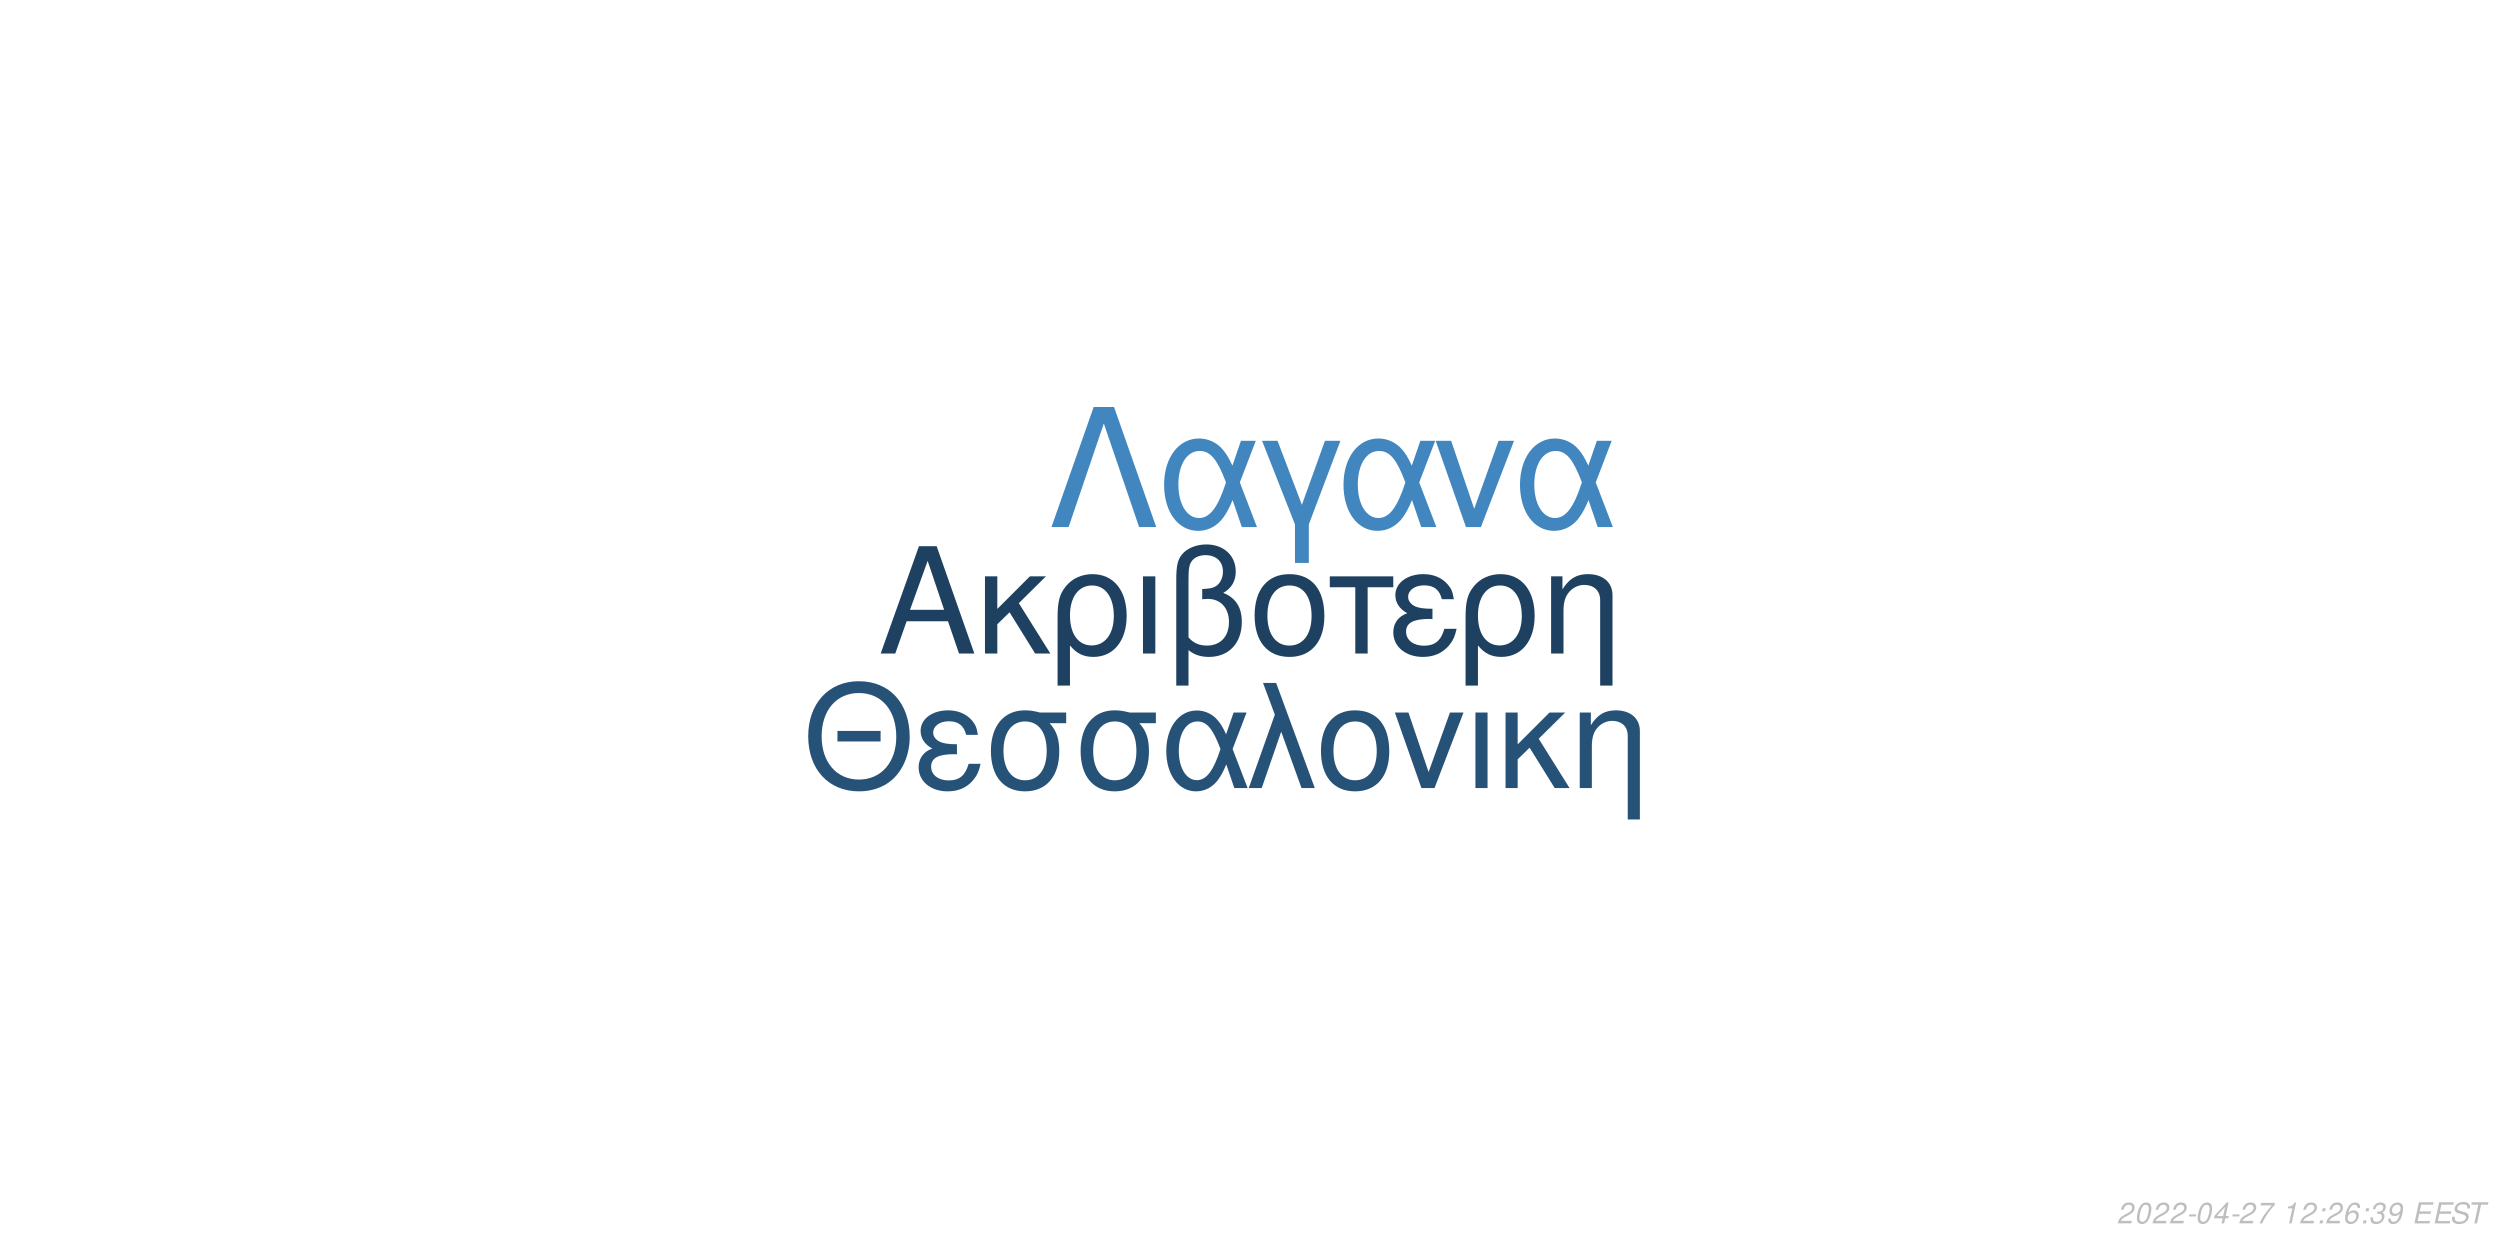
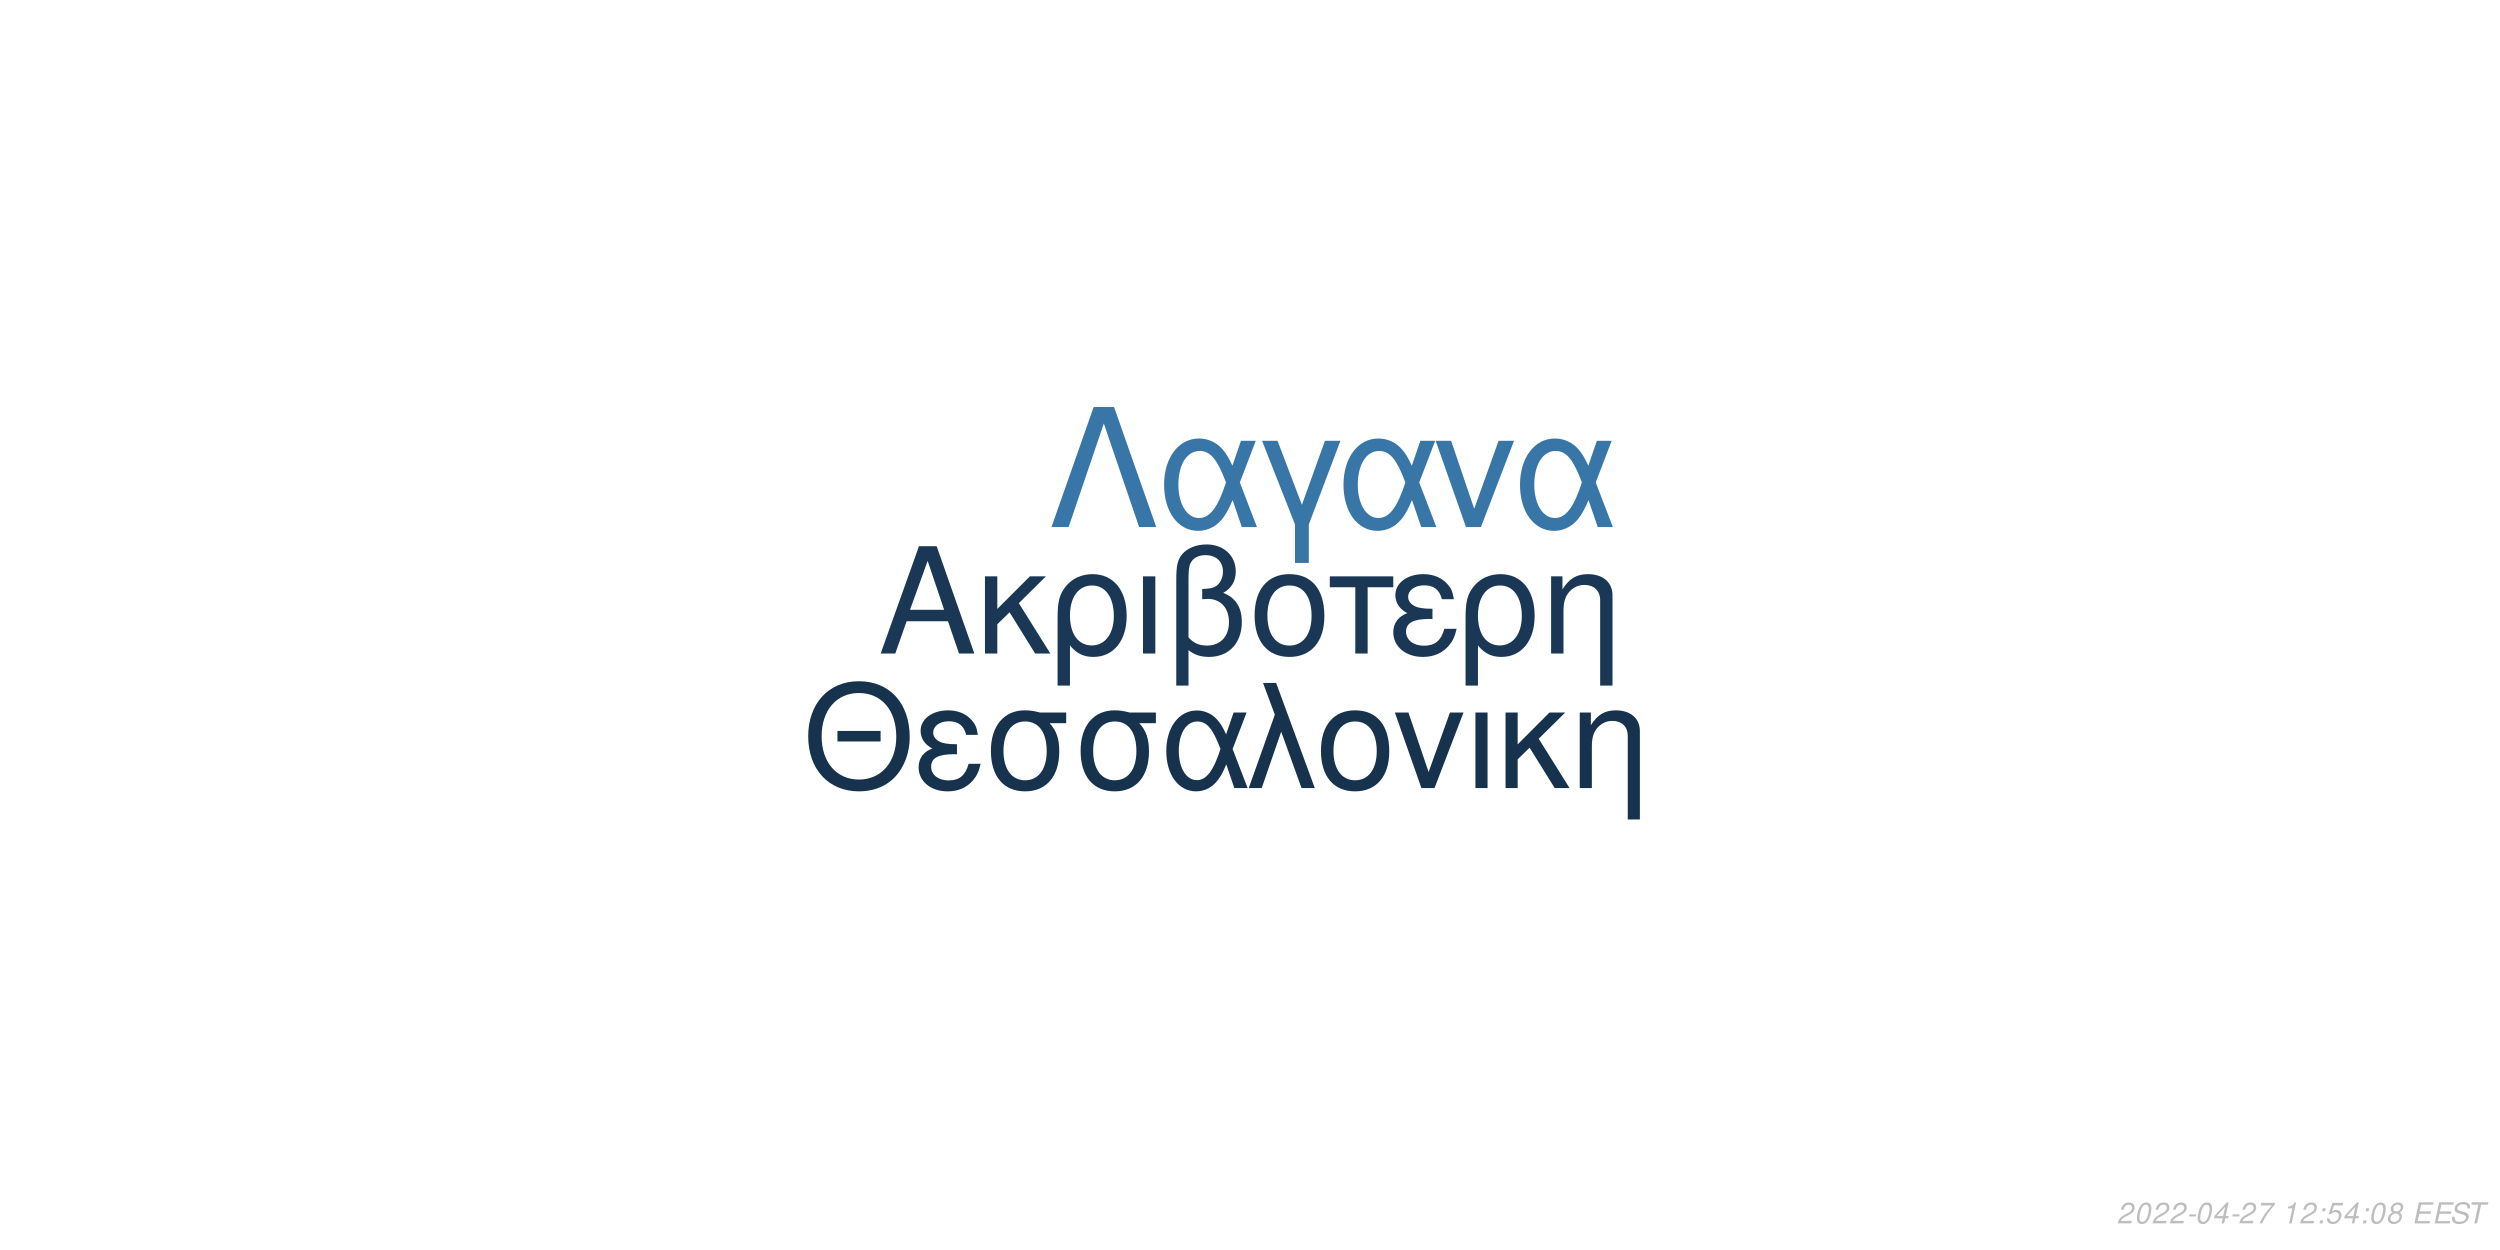
<svg xmlns="http://www.w3.org/2000/svg" xmlns:xlink="http://www.w3.org/1999/xlink" width="864pt" height="432pt" viewBox="0 0 864 432" version="1.1">
  <defs>
    <g>
      <symbol overflow="visible" id="glyph0-0">
        <path style="stroke:none;" d="" />
      </symbol>
      <symbol overflow="visible" id="glyph0-1">
        <path style="stroke:none;" d="M 24.125 -11.141 L 27.938 0 L 33.234 0 L 20.203 -37.094 L 14.094 -37.094 L 0.859 0 L 5.906 0 L 9.828 -11.141 Z M 22.797 -15.109 L 11 -15.109 L 17.094 -32.016 Z M 22.797 -15.109 " />
      </symbol>
      <symbol overflow="visible" id="glyph0-2">
        <path style="stroke:none;" d="M 7.172 -15.422 L 7.172 -26.672 L 2.906 -26.672 L 2.906 0 L 7.172 0 L 7.172 -10.125 L 11.406 -14.25 L 20.25 0 L 25.5 0 L 14.609 -17.406 L 23.969 -26.672 L 18.422 -26.672 Z M 7.172 -15.422 " />
      </symbol>
      <symbol overflow="visible" id="glyph0-3">
        <path style="stroke:none;" d="M 3 11.094 L 7.281 11.094 L 7.281 -2.797 C 9.516 -0.047 11.953 1.172 15.375 1.172 C 22.344 1.172 26.875 -4.422 26.875 -13.031 C 26.875 -21.891 22.297 -27.438 15.062 -27.438 C 11.297 -27.438 7.984 -25.906 5.797 -23.156 C 3.672 -20.516 3 -17.969 3 -12.359 Z M 14.906 -23.516 C 19.547 -23.516 22.438 -19.438 22.438 -12.922 C 22.438 -6.812 19.391 -2.797 14.812 -2.797 C 10.172 -2.797 7.281 -6.766 7.281 -13.125 C 7.281 -19.484 10.234 -23.516 14.906 -23.516 Z M 14.906 -23.516 " />
      </symbol>
      <symbol overflow="visible" id="glyph0-4">
        <path style="stroke:none;" d="M 3.516 0 L 7.781 0 L 7.781 -26.672 L 3.516 -26.672 Z M 3.516 0 " />
      </symbol>
      <symbol overflow="visible" id="glyph0-5">
        <path style="stroke:none;" d="M 4.016 11.094 L 8.25 11.094 L 8.25 -1.172 C 10.172 0.406 12.422 1.172 15.312 1.172 C 22.188 1.172 26.672 -3.609 26.672 -10.891 C 26.672 -15.984 24.578 -19.234 20.25 -20.969 C 23.109 -22.547 24.578 -25.031 24.578 -28.344 C 24.578 -33.844 20.406 -37.703 14.453 -37.703 C 10.938 -37.703 7.734 -36.391 6 -34.25 C 4.484 -32.422 4.016 -30.328 4.016 -25.391 Z M 8.25 -25.656 C 8.25 -29.359 8.5 -30.844 9.469 -32.062 C 10.375 -33.281 12.156 -34 14.094 -34 C 17.812 -34 20.156 -31.812 20.156 -28.297 C 20.156 -25.953 18.984 -23.812 17.297 -23.047 C 16.281 -22.547 15.469 -22.438 12.984 -22.297 L 12.984 -18.781 C 13.734 -18.828 14.344 -18.875 14.969 -18.875 C 19.344 -18.875 22.234 -15.719 22.234 -10.891 C 22.234 -5.906 19.281 -2.75 14.656 -2.75 C 11.953 -2.75 9.922 -3.609 8.25 -5.594 Z M 8.25 -25.656 " />
      </symbol>
      <symbol overflow="visible" id="glyph0-6">
        <path style="stroke:none;" d="M 14.094 -27.438 C 6.562 -27.438 2.094 -22.094 2.094 -13.125 C 2.094 -4.125 6.562 1.172 14.141 1.172 C 21.672 1.172 26.203 -4.172 26.203 -12.922 C 26.203 -22.188 21.828 -27.438 14.094 -27.438 Z M 14.141 -23.516 C 18.938 -23.516 21.781 -19.594 21.781 -12.984 C 21.781 -6.672 18.828 -2.75 14.141 -2.75 C 9.422 -2.75 6.516 -6.672 6.516 -13.125 C 6.516 -19.594 9.422 -23.516 14.141 -23.516 Z M 14.141 -23.516 " />
      </symbol>
      <symbol overflow="visible" id="glyph0-7">
        <path style="stroke:none;" d="M 7.891 0 L 12.156 0 L 12.156 -22.906 L 21.016 -22.906 L 21.016 -26.672 L -0.922 -26.672 L -0.922 -22.906 L 7.891 -22.906 Z M 7.891 0 " />
      </symbol>
      <symbol overflow="visible" id="glyph0-8">
        <path style="stroke:none;" d="M 14.562 -15.469 C 11.344 -15.469 9.562 -15.781 8.297 -16.438 C 6.922 -17.203 6.156 -18.328 6.156 -19.547 C 6.156 -21.891 8.453 -23.562 11.656 -23.562 C 15.062 -23.562 16.953 -22.094 17.812 -18.781 L 21.938 -18.781 C 21.578 -21.266 21.062 -22.5 19.797 -23.922 C 17.812 -26.203 14.906 -27.438 11.453 -27.438 C 5.797 -27.438 1.734 -24.375 1.734 -20.203 C 1.734 -17.609 3.156 -15.375 5.859 -13.938 C 2.797 -12.875 1.016 -10.484 1.016 -7.328 C 1.016 -2.391 5.297 1.172 11.25 1.172 C 14.969 1.172 17.906 -0.109 20.156 -2.641 C 21.578 -4.328 22.297 -5.797 22.906 -8.547 L 18.672 -8.547 C 17.5 -4.422 15.422 -2.703 11.609 -2.703 C 7.938 -2.703 5.438 -4.688 5.438 -7.578 C 5.438 -10.578 7.938 -11.953 13.484 -11.953 C 13.641 -11.953 14.094 -11.953 14.562 -11.906 Z M 14.562 -15.469 " />
      </symbol>
      <symbol overflow="visible" id="glyph0-9">
        <path style="stroke:none;" d="M 3.562 -26.672 L 3.562 0 L 7.844 0 L 7.844 -14.703 C 7.844 -17.906 8.5 -19.891 10.031 -21.531 C 11.406 -22.953 13.188 -23.719 15.062 -23.719 C 18.375 -23.719 20.516 -21.672 20.516 -18.469 L 20.516 11.094 L 24.781 11.094 L 24.781 -20.156 C 24.781 -24.578 21.469 -27.438 16.328 -27.438 C 12.359 -27.438 9.828 -25.906 7.484 -22.188 L 7.484 -26.672 Z M 3.562 -26.672 " />
      </symbol>
      <symbol overflow="visible" id="glyph1-0">
        <path style="stroke:none;" d="" />
      </symbol>
      <symbol overflow="visible" id="glyph1-1">
        <path style="stroke:none;" d="M 26.859 -19.734 L 11.953 -19.734 L 11.953 -16.094 L 26.859 -16.094 Z M 19.328 -36.922 C 8.922 -36.922 1.844 -29.25 1.844 -17.891 C 1.844 -6.484 8.875 1.141 19.391 1.141 C 23.812 1.141 27.703 -0.203 30.641 -2.688 C 34.578 -6.031 36.922 -11.656 36.922 -17.594 C 36.922 -29.297 30 -36.922 19.328 -36.922 Z M 19.328 -32.844 C 27.203 -32.844 32.281 -26.906 32.281 -17.688 C 32.281 -8.922 27.062 -2.938 19.391 -2.938 C 11.609 -2.938 6.484 -8.922 6.484 -17.891 C 6.484 -26.859 11.609 -32.844 19.328 -32.844 Z M 19.328 -32.844 " />
      </symbol>
      <symbol overflow="visible" id="glyph1-2">
        <path style="stroke:none;" d="M 14.25 -15.141 C 11.109 -15.141 9.375 -15.453 8.125 -16.094 C 6.781 -16.844 6.031 -17.938 6.031 -19.141 C 6.031 -21.422 8.266 -23.078 11.406 -23.078 C 14.75 -23.078 16.594 -21.625 17.438 -18.391 L 21.469 -18.391 C 21.125 -20.828 20.625 -22.031 19.391 -23.422 C 17.438 -25.656 14.594 -26.859 11.219 -26.859 C 5.688 -26.859 1.688 -23.875 1.688 -19.781 C 1.688 -17.234 3.094 -15.047 5.734 -13.656 C 2.734 -12.609 1 -10.266 1 -7.172 C 1 -2.344 5.188 1.141 11.016 1.141 C 14.656 1.141 17.547 -0.094 19.734 -2.594 C 21.125 -4.234 21.828 -5.688 22.422 -8.375 L 18.281 -8.375 C 17.141 -4.328 15.094 -2.641 11.359 -2.641 C 7.766 -2.641 5.328 -4.578 5.328 -7.422 C 5.328 -10.359 7.766 -11.703 13.203 -11.703 C 13.359 -11.703 13.797 -11.703 14.25 -11.656 Z M 14.25 -15.141 " />
      </symbol>
      <symbol overflow="visible" id="glyph1-3">
        <path style="stroke:none;" d="M 29 -26.109 L 19.938 -26.109 C 17.594 -26.703 16.438 -26.859 14.703 -26.859 C 7.469 -26.859 2.984 -21.469 2.984 -12.859 C 2.984 -4.031 7.375 1.141 14.797 1.141 C 22.172 1.141 26.609 -4.078 26.609 -12.656 C 26.609 -17.047 25.656 -19.828 23.266 -22.422 L 29 -22.422 Z M 14.797 -23.016 C 19.531 -23.016 22.266 -19.234 22.266 -12.75 C 22.266 -6.531 19.438 -2.688 14.797 -2.688 C 10.172 -2.688 7.328 -6.531 7.328 -12.859 C 7.328 -19.188 10.172 -23.016 14.797 -23.016 Z M 14.797 -23.016 " />
      </symbol>
      <symbol overflow="visible" id="glyph1-4">
        <path style="stroke:none;" d="M 29.344 -26.109 L 24.859 -26.109 L 22.266 -18.578 C 21.125 -21.031 20.484 -22.125 19.328 -23.469 C 17.547 -25.609 14.906 -26.812 12.156 -26.812 C 5.984 -26.812 1.594 -20.984 1.594 -12.812 C 1.594 -4.578 5.828 1.141 11.906 1.141 C 14.953 1.141 17.734 -0.344 19.625 -3.047 C 20.672 -4.531 21.281 -5.688 22.328 -8.172 L 25.109 0 L 29.703 0 L 24.516 -13.5 Z M 20.328 -13.5 C 17.891 -5.922 15.453 -2.734 12.156 -2.734 C 8.516 -2.734 5.922 -6.922 5.922 -12.812 C 5.922 -18.938 8.516 -23.016 12.359 -23.016 C 15.594 -23.016 17.688 -20.531 20.328 -13.5 Z M 20.328 -13.5 " />
      </symbol>
      <symbol overflow="visible" id="glyph1-5">
        <path style="stroke:none;" d="M 1.094 0 L 5.578 0 L 12.312 -19.484 L 19.328 0 L 23.922 0 L 10.562 -36.328 L 6.031 -36.328 L 10.109 -25.359 Z M 1.094 0 " />
      </symbol>
      <symbol overflow="visible" id="glyph1-6">
        <path style="stroke:none;" d="M 13.797 -26.859 C 6.422 -26.859 2.047 -21.625 2.047 -12.859 C 2.047 -4.031 6.422 1.141 13.859 1.141 C 21.234 1.141 25.656 -4.078 25.656 -12.656 C 25.656 -21.719 21.375 -26.859 13.797 -26.859 Z M 13.859 -23.016 C 18.531 -23.016 21.328 -19.188 21.328 -12.703 C 21.328 -6.531 18.438 -2.688 13.859 -2.688 C 9.219 -2.688 6.375 -6.531 6.375 -12.859 C 6.375 -19.188 9.219 -23.016 13.859 -23.016 Z M 13.859 -23.016 " />
      </symbol>
      <symbol overflow="visible" id="glyph1-7">
        <path style="stroke:none;" d="M 14.297 0 L 24.312 -26.109 L 19.625 -26.109 L 12.25 -5.531 L 5.281 -26.109 L 0.594 -26.109 L 9.766 0 Z M 14.297 0 " />
      </symbol>
      <symbol overflow="visible" id="glyph1-8">
        <path style="stroke:none;" d="M 3.438 0 L 7.625 0 L 7.625 -26.109 L 3.438 -26.109 Z M 3.438 0 " />
      </symbol>
      <symbol overflow="visible" id="glyph1-9">
        <path style="stroke:none;" d="M 7.031 -15.094 L 7.031 -26.109 L 2.844 -26.109 L 2.844 0 L 7.031 0 L 7.031 -9.922 L 11.156 -13.953 L 19.828 0 L 24.969 0 L 14.297 -17.047 L 23.469 -26.109 L 18.031 -26.109 Z M 7.031 -15.094 " />
      </symbol>
      <symbol overflow="visible" id="glyph1-10">
        <path style="stroke:none;" d="M 3.484 -26.109 L 3.484 0 L 7.672 0 L 7.672 -14.406 C 7.672 -17.547 8.328 -19.484 9.812 -21.078 C 11.156 -22.469 12.906 -23.219 14.75 -23.219 C 17.984 -23.219 20.078 -21.234 20.078 -18.094 L 20.078 10.859 L 24.266 10.859 L 24.266 -19.734 C 24.266 -24.062 21.031 -26.859 16 -26.859 C 12.109 -26.859 9.609 -25.359 7.328 -21.719 L 7.328 -26.109 Z M 3.484 -26.109 " />
      </symbol>
      <symbol overflow="visible" id="glyph2-0">
        <path style="stroke:none;" d="" />
      </symbol>
      <symbol overflow="visible" id="glyph2-1">
        <path style="stroke:none;" d="M 22.531 -41.484 L 15.484 -41.484 L 0.906 0 L 6.828 0 L 19 -35.797 L 31.188 0 L 37.109 0 Z M 22.531 -41.484 " />
      </symbol>
      <symbol overflow="visible" id="glyph2-2">
        <path style="stroke:none;" d="M 33.516 -29.812 L 28.391 -29.812 L 25.438 -21.219 C 24.125 -24.016 23.391 -25.266 22.078 -26.797 C 20.031 -29.25 17.016 -30.609 13.891 -30.609 C 6.828 -30.609 1.828 -23.953 1.828 -14.625 C 1.828 -5.234 6.656 1.312 13.594 1.312 C 17.078 1.312 20.266 -0.391 22.422 -3.469 C 23.609 -5.172 24.297 -6.484 25.5 -9.328 L 28.688 0 L 33.922 0 L 28 -15.422 Z M 23.219 -15.422 C 20.422 -6.766 17.641 -3.125 13.891 -3.125 C 9.734 -3.125 6.766 -7.906 6.766 -14.625 C 6.766 -21.625 9.734 -26.297 14.109 -26.297 C 17.812 -26.297 20.203 -23.453 23.219 -15.422 Z M 23.219 -15.422 " />
      </symbol>
      <symbol overflow="visible" id="glyph2-3">
        <path style="stroke:none;" d="M 12.062 12.406 L 16.844 12.406 L 16.844 -0.906 L 27.766 -29.812 L 22.422 -29.812 L 14.453 -7.688 L 6.031 -29.812 L 0.688 -29.812 L 12.062 -0.906 Z M 12.062 12.406 " />
      </symbol>
      <symbol overflow="visible" id="glyph2-4">
        <path style="stroke:none;" d="M 16.328 0 L 27.766 -29.812 L 22.422 -29.812 L 14 -6.312 L 6.031 -29.812 L 0.688 -29.812 L 11.156 0 Z M 16.328 0 " />
      </symbol>
      <symbol overflow="visible" id="glyph3-0">
        <path style="stroke:none;" d="" />
      </symbol>
      <symbol overflow="visible" id="glyph3-1">
        <path style="stroke:none;" d="M 5.234 -0.875 L 1.469 -0.875 C 1.641 -1.375 2.203 -1.891 3.109 -2.344 L 4.234 -2.938 C 5.562 -3.625 6.219 -4.469 6.219 -5.484 C 6.219 -5.938 6.062 -6.359 5.797 -6.656 C 5.469 -7.047 4.984 -7.234 4.312 -7.234 C 2.766 -7.234 1.891 -6.453 1.484 -4.734 L 2.375 -4.734 C 2.484 -5.188 2.609 -5.484 2.797 -5.75 C 3.094 -6.203 3.609 -6.453 4.188 -6.453 C 4.891 -6.453 5.344 -6.031 5.344 -5.375 C 5.344 -4.703 4.859 -4.094 4.016 -3.656 L 2.984 -3.125 C 1.234 -2.188 0.797 -1.656 0.344 -0.016 L 5.047 -0.016 Z M 5.234 -0.875 " />
      </symbol>
      <symbol overflow="visible" id="glyph3-2">
        <path style="stroke:none;" d="M 4.203 -7.234 C 3.375 -7.234 2.688 -6.812 2.125 -5.984 C 1.484 -5.047 0.984 -3.188 0.984 -1.734 C 0.984 -1.109 1.172 -0.562 1.484 -0.266 C 1.797 0.047 2.281 0.234 2.766 0.234 C 3.625 0.234 4.281 -0.156 4.859 -1.016 C 5.516 -1.953 6 -3.797 6 -5.266 C 6 -6.5 5.328 -7.234 4.203 -7.234 Z M 4.094 -6.453 C 4.734 -6.453 5.125 -5.984 5.125 -5.156 C 5.125 -4.203 4.781 -2.625 4.406 -1.812 C 3.984 -0.938 3.516 -0.547 2.875 -0.547 C 2.25 -0.547 1.875 -1.031 1.875 -1.828 C 1.875 -2.797 2.203 -4.344 2.594 -5.203 C 2.984 -6.047 3.453 -6.453 4.094 -6.453 Z M 4.094 -6.453 " />
      </symbol>
      <symbol overflow="visible" id="glyph3-3">
        <path style="stroke:none;" d="M 3.516 -3.125 L 1.125 -3.125 L 0.969 -2.406 L 3.359 -2.406 Z M 3.516 -3.125 " />
      </symbol>
      <symbol overflow="visible" id="glyph3-4">
        <path style="stroke:none;" d="M 3.625 -1.75 L 3.266 0 L 4.141 0 L 4.516 -1.75 L 5.562 -1.75 L 5.734 -2.531 L 4.688 -2.531 L 5.688 -7.234 L 5.016 -7.234 L 0.844 -2.672 L 0.641 -1.75 Z M 3.797 -2.531 L 1.594 -2.531 L 4.469 -5.703 Z M 3.797 -2.531 " />
      </symbol>
      <symbol overflow="visible" id="glyph3-5">
        <path style="stroke:none;" d="M 6.703 -7.094 L 1.953 -7.094 L 1.766 -6.219 L 5.594 -6.219 C 3.344 -3.688 2.266 -2.109 1.375 0 L 2.344 0 C 3.031 -1.906 4.828 -4.594 6.547 -6.281 Z M 6.703 -7.094 " />
      </symbol>
      <symbol overflow="visible" id="glyph3-6">
        <path style="stroke:none;" d="" />
      </symbol>
      <symbol overflow="visible" id="glyph3-7">
        <path style="stroke:none;" d="M 3.703 -5.188 L 2.594 0 L 3.469 0 L 5.016 -7.234 L 4.438 -7.234 C 3.906 -6.156 3.688 -6.016 2.234 -5.812 L 2.109 -5.188 Z M 3.703 -5.188 " />
      </symbol>
      <symbol overflow="visible" id="glyph3-8">
        <path style="stroke:none;" d="M 2.359 -1.031 L 1.312 -1.031 L 1.094 0 L 2.141 0 Z M 3.266 -5.234 L 2.219 -5.234 L 2 -4.203 L 3.047 -4.203 Z M 3.266 -5.234 " />
      </symbol>
      <symbol overflow="visible" id="glyph3-9">
-         <path style="stroke:none;" d="M 6.125 -5.344 L 6.141 -5.625 C 6.141 -6.609 5.453 -7.234 4.391 -7.234 C 3.438 -7.234 2.641 -6.719 2.016 -5.703 C 1.422 -4.781 0.938 -2.953 0.938 -1.688 C 0.938 -0.516 1.688 0.234 2.859 0.234 C 3.703 0.234 4.438 -0.156 5 -0.875 C 5.406 -1.422 5.672 -2.156 5.672 -2.766 C 5.672 -3.812 4.969 -4.5 3.906 -4.5 C 3.234 -4.5 2.672 -4.234 2.094 -3.625 C 2.406 -5.375 3.234 -6.453 4.25 -6.453 C 4.703 -6.453 5.062 -6.234 5.172 -5.844 C 5.203 -5.719 5.234 -5.578 5.25 -5.344 Z M 3.656 -3.734 C 4.344 -3.734 4.797 -3.281 4.797 -2.625 C 4.797 -1.469 3.984 -0.547 2.984 -0.547 C 2.297 -0.547 1.812 -1.047 1.812 -1.766 C 1.812 -2.859 2.625 -3.734 3.656 -3.734 Z M 3.656 -3.734 " />
+         <path style="stroke:none;" d="M 6.297 -7.094 L 2.594 -7.094 L 1.234 -3.234 L 2.047 -3.234 C 2.656 -3.766 2.938 -3.906 3.531 -3.906 C 4.328 -3.906 4.797 -3.453 4.797 -2.688 C 4.797 -1.438 3.969 -0.547 2.828 -0.547 C 2.031 -0.547 1.609 -0.938 1.578 -1.734 L 0.703 -1.734 L 0.703 -1.516 C 0.703 -0.938 0.844 -0.547 1.188 -0.266 C 1.562 0.062 2.078 0.234 2.703 0.234 C 3.656 0.234 4.391 -0.156 4.984 -0.922 C 5.422 -1.5 5.672 -2.234 5.672 -2.953 C 5.672 -4 4.938 -4.672 3.812 -4.672 C 3.328 -4.672 2.906 -4.547 2.406 -4.234 L 3.109 -6.219 L 6.109 -6.219 Z M 6.297 -7.094 " />
      </symbol>
      <symbol overflow="visible" id="glyph3-10">
-         <path style="stroke:none;" d="M 2.922 -3.312 C 3.125 -3.344 3.234 -3.344 3.375 -3.344 C 4.203 -3.344 4.688 -3 4.688 -2.406 C 4.688 -1.312 3.906 -0.547 2.781 -0.547 C 2.047 -0.547 1.594 -0.938 1.594 -1.562 C 1.594 -1.719 1.609 -1.844 1.656 -2.094 L 0.766 -2.094 C 0.734 -1.797 0.719 -1.641 0.719 -1.469 C 0.719 -0.375 1.406 0.234 2.641 0.234 C 3.547 0.234 4.297 -0.078 4.812 -0.656 C 5.266 -1.156 5.562 -1.875 5.562 -2.547 C 5.562 -3.125 5.344 -3.453 4.797 -3.734 C 5.641 -4.234 6.016 -4.844 6.016 -5.734 C 6.016 -6.656 5.312 -7.234 4.203 -7.234 C 3.375 -7.234 2.672 -6.938 2.188 -6.375 C 1.891 -6.031 1.703 -5.641 1.516 -4.906 L 2.391 -4.906 C 2.5 -5.359 2.594 -5.594 2.734 -5.812 C 3.047 -6.234 3.516 -6.453 4.078 -6.453 C 4.734 -6.453 5.141 -6.125 5.141 -5.578 C 5.141 -5.188 5.016 -4.797 4.797 -4.547 C 4.516 -4.234 4 -4.062 3.266 -4.062 L 3.078 -4.062 Z M 2.922 -3.312 " />
+         <path style="stroke:none;" d="M 4.766 -3.797 C 5.078 -3.969 5.234 -4.078 5.438 -4.234 C 5.812 -4.594 6.062 -5.172 6.062 -5.734 C 6.062 -6.625 5.344 -7.234 4.266 -7.234 C 2.812 -7.234 1.703 -6.219 1.703 -4.875 C 1.703 -4.406 1.875 -4.125 2.359 -3.812 C 1.297 -3.312 0.75 -2.516 0.75 -1.469 C 0.75 -0.438 1.547 0.234 2.812 0.234 C 3.656 0.234 4.359 -0.094 4.938 -0.734 C 5.359 -1.234 5.609 -1.859 5.609 -2.438 C 5.609 -3.047 5.312 -3.516 4.766 -3.797 Z M 4.109 -6.453 C 4.797 -6.453 5.188 -6.125 5.188 -5.578 C 5.188 -5.266 5.062 -4.922 4.859 -4.672 C 4.562 -4.312 4.188 -4.156 3.656 -4.156 C 2.984 -4.156 2.594 -4.453 2.594 -4.984 C 2.594 -5.859 3.203 -6.453 4.109 -6.453 Z M 3.453 -3.406 C 4.234 -3.406 4.734 -2.984 4.734 -2.312 C 4.734 -1.312 3.922 -0.547 2.875 -0.547 C 2.125 -0.547 1.625 -0.969 1.625 -1.625 C 1.625 -2.609 2.438 -3.406 3.453 -3.406 Z M 3.453 -3.406 " />
      </symbol>
      <symbol overflow="visible" id="glyph3-11">
-         <path style="stroke:none;" d="M 0.844 -1.656 C 0.844 -1.547 0.844 -1.438 0.844 -1.375 C 0.844 -0.406 1.531 0.234 2.578 0.234 C 3.203 0.234 3.766 0.016 4.297 -0.438 C 4.938 -1 5.312 -1.656 5.594 -2.719 C 5.844 -3.672 6.016 -4.766 6.016 -5.375 C 6.016 -5.844 5.844 -6.328 5.547 -6.656 C 5.203 -7.031 4.703 -7.234 4.062 -7.234 C 2.516 -7.234 1.297 -5.938 1.297 -4.266 C 1.297 -3.203 1.984 -2.547 3.047 -2.547 C 3.484 -2.547 3.953 -2.672 4.281 -2.891 C 4.406 -2.984 4.547 -3.078 4.828 -3.344 C 4.438 -1.484 3.703 -0.547 2.703 -0.547 C 2.109 -0.547 1.719 -0.938 1.719 -1.547 L 1.719 -1.656 Z M 3.953 -6.453 C 4.625 -6.453 5.141 -5.953 5.141 -5.281 C 5.141 -4.188 4.312 -3.312 3.297 -3.312 C 2.594 -3.312 2.172 -3.734 2.172 -4.453 C 2.172 -5.562 2.984 -6.453 3.953 -6.453 Z M 3.953 -6.453 " />
+         <path style="stroke:none;" d="M 2.547 -3.312 L 6.5 -3.312 L 6.688 -4.141 L 2.719 -4.141 L 3.219 -6.469 L 7.344 -6.469 L 7.516 -7.297 L 2.453 -7.297 L 0.906 0 L 6.125 0 L 6.297 -0.812 L 2.016 -0.812 Z M 2.547 -3.312 " />
      </symbol>
      <symbol overflow="visible" id="glyph3-12">
-         <path style="stroke:none;" d="M 2.547 -3.312 L 6.5 -3.312 L 6.688 -4.141 L 2.719 -4.141 L 3.219 -6.469 L 7.344 -6.469 L 7.516 -7.297 L 2.453 -7.297 L 0.906 0 L 6.125 0 L 6.297 -0.812 L 2.016 -0.812 Z M 2.547 -3.312 " />
+         <path style="stroke:none;" d="M 7.062 -5.156 C 7.125 -5.438 7.141 -5.562 7.141 -5.703 C 7.141 -6.156 6.938 -6.594 6.594 -6.891 C 6.188 -7.25 5.656 -7.406 4.875 -7.406 C 3.844 -7.406 3.047 -7.125 2.5 -6.562 C 2.094 -6.141 1.781 -5.438 1.781 -4.922 C 1.781 -4.297 2.219 -3.766 2.891 -3.562 L 4.594 -3.094 C 5.406 -2.859 5.734 -2.578 5.734 -2.094 C 5.734 -1.781 5.547 -1.406 5.266 -1.141 C 4.844 -0.766 4.266 -0.578 3.453 -0.578 C 2.328 -0.578 1.812 -0.984 1.812 -1.906 C 1.812 -2.047 1.812 -2.125 1.844 -2.312 L 0.984 -2.312 C 0.906 -2.062 0.891 -1.906 0.891 -1.688 C 0.891 -0.484 1.797 0.234 3.297 0.234 C 4.359 0.234 5.234 -0.062 5.812 -0.609 C 6.344 -1.078 6.688 -1.797 6.688 -2.375 C 6.688 -2.641 6.609 -2.906 6.453 -3.156 C 6.234 -3.5 5.938 -3.703 5.469 -3.828 L 3.75 -4.312 C 2.984 -4.547 2.734 -4.734 2.734 -5.188 C 2.734 -5.547 2.875 -5.844 3.188 -6.109 C 3.547 -6.438 4.031 -6.594 4.703 -6.594 C 5.266 -6.594 5.688 -6.484 5.906 -6.297 C 6.094 -6.125 6.219 -5.797 6.219 -5.516 C 6.219 -5.422 6.203 -5.344 6.188 -5.156 Z M 7.062 -5.156 " />
      </symbol>
      <symbol overflow="visible" id="glyph3-13">
-         <path style="stroke:none;" d="M 7.062 -5.156 C 7.125 -5.438 7.141 -5.562 7.141 -5.703 C 7.141 -6.156 6.938 -6.594 6.594 -6.891 C 6.188 -7.25 5.656 -7.406 4.875 -7.406 C 3.844 -7.406 3.047 -7.125 2.5 -6.562 C 2.094 -6.141 1.781 -5.438 1.781 -4.922 C 1.781 -4.297 2.219 -3.766 2.891 -3.562 L 4.594 -3.094 C 5.406 -2.859 5.734 -2.578 5.734 -2.094 C 5.734 -1.781 5.547 -1.406 5.266 -1.141 C 4.844 -0.766 4.266 -0.578 3.453 -0.578 C 2.328 -0.578 1.812 -0.984 1.812 -1.906 C 1.812 -2.047 1.812 -2.125 1.844 -2.312 L 0.984 -2.312 C 0.906 -2.062 0.891 -1.906 0.891 -1.688 C 0.891 -0.484 1.797 0.234 3.297 0.234 C 4.359 0.234 5.234 -0.062 5.812 -0.609 C 6.344 -1.078 6.688 -1.797 6.688 -2.375 C 6.688 -2.641 6.609 -2.906 6.453 -3.156 C 6.234 -3.5 5.938 -3.703 5.469 -3.828 L 3.75 -4.312 C 2.984 -4.547 2.734 -4.734 2.734 -5.188 C 2.734 -5.547 2.875 -5.844 3.188 -6.109 C 3.547 -6.438 4.031 -6.594 4.703 -6.594 C 5.266 -6.594 5.688 -6.484 5.906 -6.297 C 6.094 -6.125 6.219 -5.797 6.219 -5.516 C 6.219 -5.422 6.203 -5.344 6.188 -5.156 Z M 7.062 -5.156 " />
-       </symbol>
-       <symbol overflow="visible" id="glyph3-14">
        <path style="stroke:none;" d="M 4.938 -6.469 L 7.312 -6.469 L 7.484 -7.297 L 1.75 -7.297 L 1.578 -6.469 L 3.984 -6.469 L 2.609 0 L 3.547 0 Z M 4.938 -6.469 " />
      </symbol>
    </g>
  </defs>
  <g id="surface1">
    <rect x="0" y="0" width="864" height="432" style="fill:rgb(100%,100%,100%);fill-opacity:1;stroke:none;" />
-     <g style="fill:rgb(11.765%,25.49%,38.039%);fill-opacity:1;">
+     <g style="fill:rgb(10.196%,21.961%,33.333%);fill-opacity:1;">
      <use xlink:href="#glyph0-1" x="303.5" y="225.861" />
      <use xlink:href="#glyph0-2" x="337.5" y="225.861" />
      <use xlink:href="#glyph0-3" x="362.5" y="225.861" />
      <use xlink:href="#glyph0-4" x="391.5" y="225.861" />
      <use xlink:href="#glyph0-5" x="402.5" y="225.861" />
      <use xlink:href="#glyph0-6" x="431.5" y="225.861" />
      <use xlink:href="#glyph0-7" x="460.5" y="225.861" />
      <use xlink:href="#glyph0-8" x="480.5" y="225.861" />
      <use xlink:href="#glyph0-3" x="503.5" y="225.861" />
      <use xlink:href="#glyph0-9" x="532.5" y="225.861" />
    </g>
-     <g style="fill:rgb(15.294%,32.157%,47.059%);fill-opacity:1;">
+     <g style="fill:rgb(8.627%,19.608%,29.804%);fill-opacity:1;">
      <use xlink:href="#glyph1-1" x="277.473" y="272.354" />
      <use xlink:href="#glyph1-2" x="316.473" y="272.354" />
      <use xlink:href="#glyph1-3" x="339.473" y="272.354" />
      <use xlink:href="#glyph1-3" x="370.473" y="272.354" />
      <use xlink:href="#glyph1-4" x="401.473" y="272.354" />
      <use xlink:href="#glyph1-5" x="430.473" y="272.354" />
      <use xlink:href="#glyph1-6" x="454.473" y="272.354" />
      <use xlink:href="#glyph1-7" x="481.473" y="272.354" />
      <use xlink:href="#glyph1-8" x="506.473" y="272.354" />
      <use xlink:href="#glyph1-9" x="517.473" y="272.354" />
      <use xlink:href="#glyph1-10" x="542.473" y="272.354" />
    </g>
-     <g style="fill:rgb(25.49%,52.549%,74.51%);fill-opacity:1;">
+     <g style="fill:rgb(21.961%,46.275%,65.49%);fill-opacity:1;">
      <use xlink:href="#glyph2-1" x="362.484" y="182.152" />
      <use xlink:href="#glyph2-2" x="400.484" y="182.152" />
      <use xlink:href="#glyph2-3" x="435.484" y="182.152" />
      <use xlink:href="#glyph2-2" x="462.484" y="182.152" />
      <use xlink:href="#glyph2-4" x="495.484" y="182.152" />
      <use xlink:href="#glyph2-2" x="523.484" y="182.152" />
    </g>
    <g style="fill:rgb(74.51%,74.51%,74.51%);fill-opacity:1;">
      <use xlink:href="#glyph3-1" x="731.52" y="422.81" />
      <use xlink:href="#glyph3-2" x="737.52" y="422.81" />
      <use xlink:href="#glyph3-1" x="743.52" y="422.81" />
      <use xlink:href="#glyph3-1" x="749.52" y="422.81" />
      <use xlink:href="#glyph3-3" x="755.52" y="422.81" />
      <use xlink:href="#glyph3-2" x="758.52" y="422.81" />
      <use xlink:href="#glyph3-4" x="764.52" y="422.81" />
      <use xlink:href="#glyph3-3" x="770.52" y="422.81" />
      <use xlink:href="#glyph3-1" x="773.52" y="422.81" />
      <use xlink:href="#glyph3-5" x="779.52" y="422.81" />
      <use xlink:href="#glyph3-6" x="785.52" y="422.81" />
      <use xlink:href="#glyph3-7" x="788.52" y="422.81" />
      <use xlink:href="#glyph3-1" x="794.52" y="422.81" />
      <use xlink:href="#glyph3-8" x="800.52" y="422.81" />
-       <use xlink:href="#glyph3-1" x="803.52" y="422.81" />
-       <use xlink:href="#glyph3-9" x="809.52" y="422.81" />
+       <use xlink:href="#glyph3-9" x="803.52" y="422.81" />
+       <use xlink:href="#glyph3-4" x="809.52" y="422.81" />
      <use xlink:href="#glyph3-8" x="815.52" y="422.81" />
-       <use xlink:href="#glyph3-10" x="818.52" y="422.81" />
-       <use xlink:href="#glyph3-11" x="824.52" y="422.81" />
+       <use xlink:href="#glyph3-2" x="818.52" y="422.81" />
+       <use xlink:href="#glyph3-10" x="824.52" y="422.81" />
      <use xlink:href="#glyph3-6" x="830.52" y="422.81" />
-       <use xlink:href="#glyph3-12" x="833.52" y="422.81" />
-       <use xlink:href="#glyph3-12" x="840.52" y="422.81" />
-       <use xlink:href="#glyph3-13" x="846.52" y="422.81" />
-       <use xlink:href="#glyph3-14" x="852.52" y="422.81" />
+       <use xlink:href="#glyph3-11" x="833.52" y="422.81" />
+       <use xlink:href="#glyph3-11" x="840.52" y="422.81" />
+       <use xlink:href="#glyph3-12" x="846.52" y="422.81" />
+       <use xlink:href="#glyph3-13" x="852.52" y="422.81" />
    </g>
  </g>
</svg>
